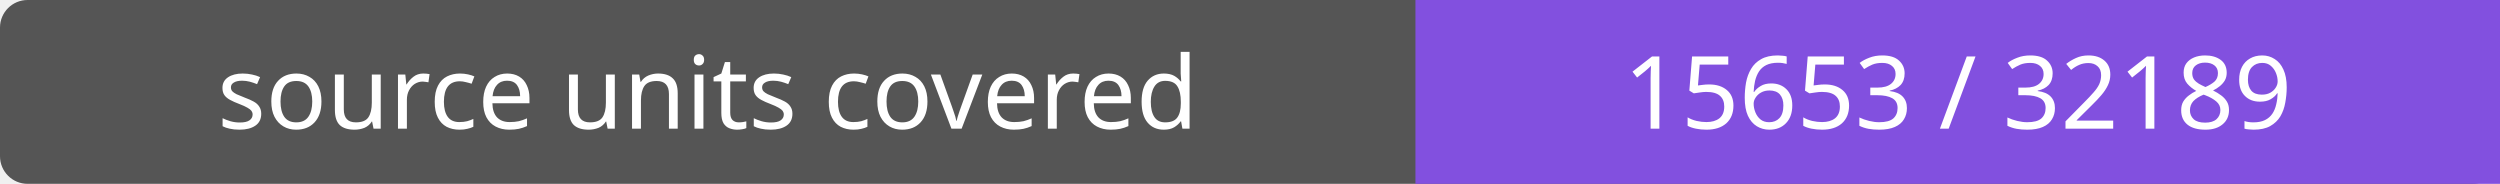
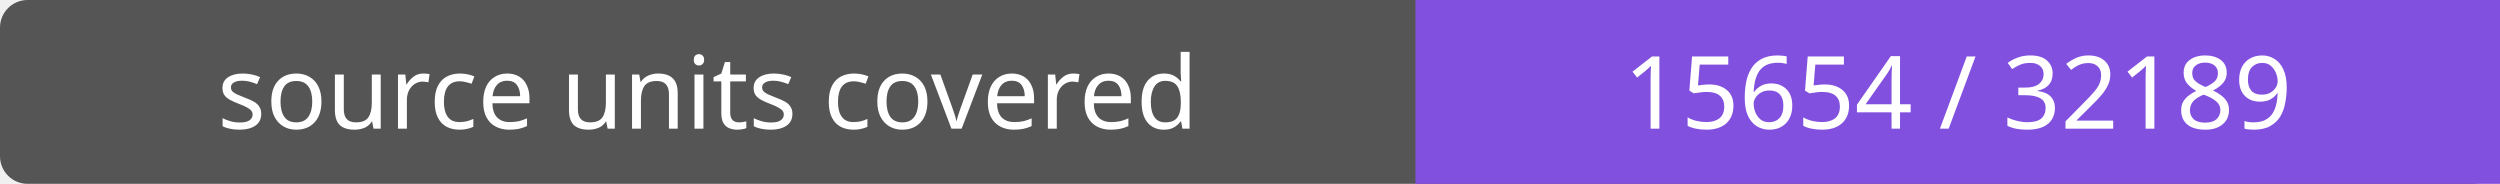
- <svg xmlns="http://www.w3.org/2000/svg" width="272" height="20" role="img" aria-label="source units covered: 15653 / 32189">
+ <svg xmlns="http://www.w3.org/2000/svg" width="272" height="20" role="img" aria-label="source units covered: 15654 / 32189">
  <rect width="272" height="20" rx="3" fill="#555" />
  <path fill="#8250df" d="M154 0h118v20H154z" />
  <g fill="#fff" text-anchor="middle" font-family="Verdana,sans-serif" font-size="11">
    <text x="77.0" y="14">source units covered</text>
-     <text x="213.0" y="14">15653 / 32189</text>
+     <text x="213.0" y="14">15654 / 32189</text>
  </g>
</svg>
